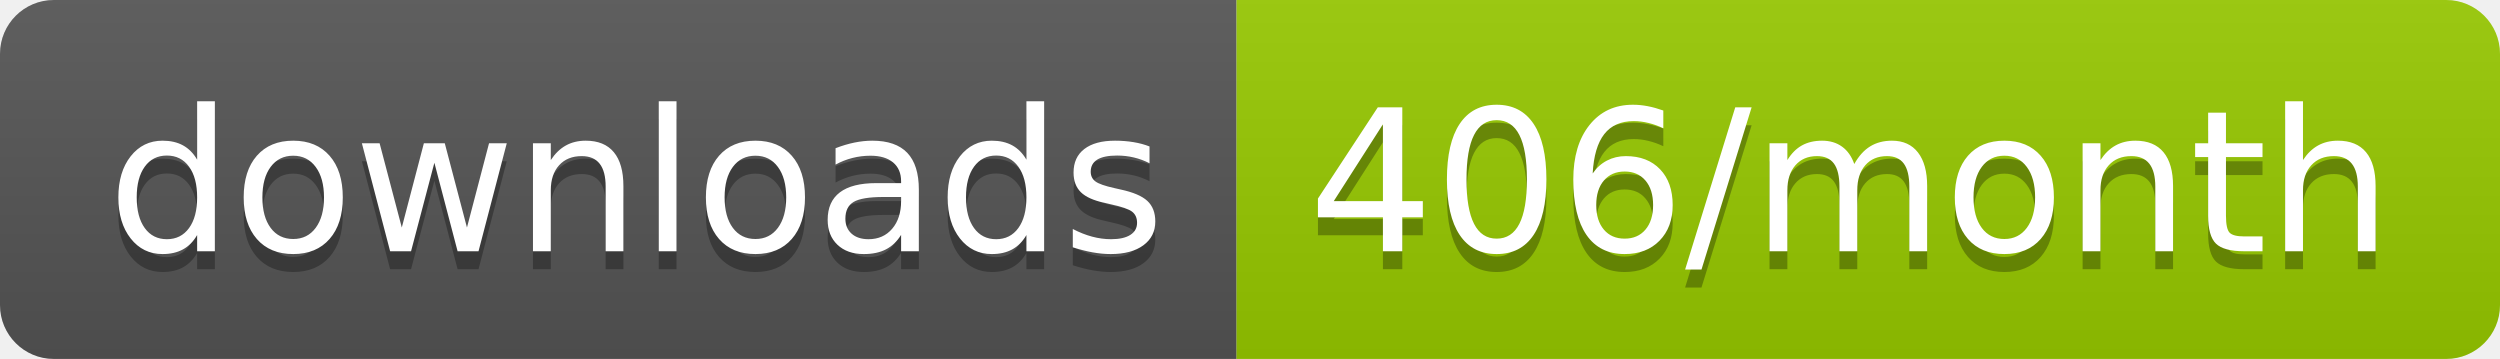
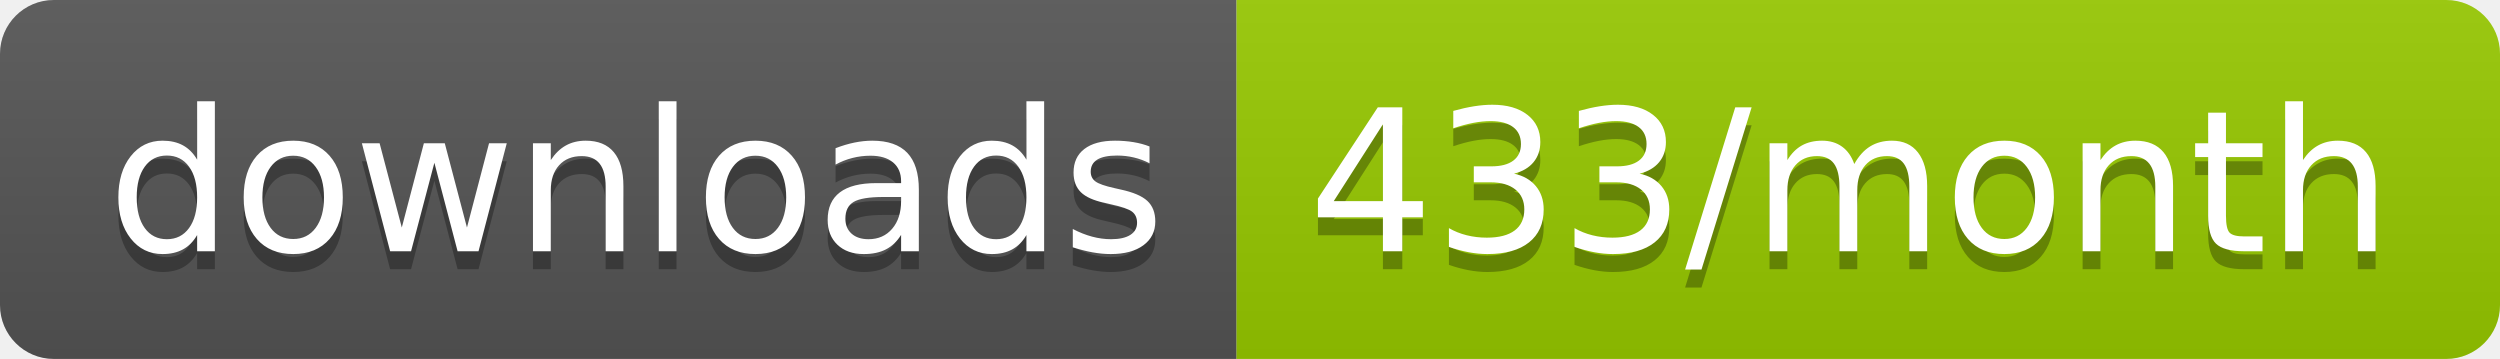
<svg xmlns="http://www.w3.org/2000/svg" width="139.3" height="20">
  <linearGradient id="smooth" x2="0" y2="100%">
    <stop offset="0" stop-color="#bbb" stop-opacity=".1" />
    <stop offset="1" stop-opacity=".1" />
  </linearGradient>
  <clipPath id="round">
    <rect width="139.3" height="20" rx="3" fill="#fff" />
  </clipPath>
  <g clip-path="url(#round)">
    <rect width="68.9" height="20" fill="#555" />
    <rect x="68.9" width="70.4" height="20" fill="#97CA00" />
    <rect width="139.3" height="20" fill="url(#smooth)" />
  </g>
  <g fill="#fff" text-anchor="middle" font-family="DejaVu Sans,Verdana,Geneva,sans-serif" font-size="110">
    <text x="354.5" y="150" fill="#010101" fill-opacity=".3" transform="scale(0.1)" textLength="589.0" lengthAdjust="spacing">downloads</text>
    <text x="354.5" y="140" transform="scale(0.1)" textLength="589.0" lengthAdjust="spacing">downloads</text>
-     <text x="1031.0" y="150" fill="#010101" fill-opacity=".3" transform="scale(0.1)" textLength="604.0" lengthAdjust="spacing">406/month</text>
-     <text x="1031.0" y="140" transform="scale(0.1)" textLength="604.0" lengthAdjust="spacing">406/month</text>
+     <text x="1031.0" y="150" fill="#010101" fill-opacity=".3" transform="scale(0.1)" textLength="604.0" lengthAdjust="spacing">433/month</text>
+     <text x="1031.0" y="140" transform="scale(0.1)" textLength="604.0" lengthAdjust="spacing">433/month</text>
  </g>
</svg>
